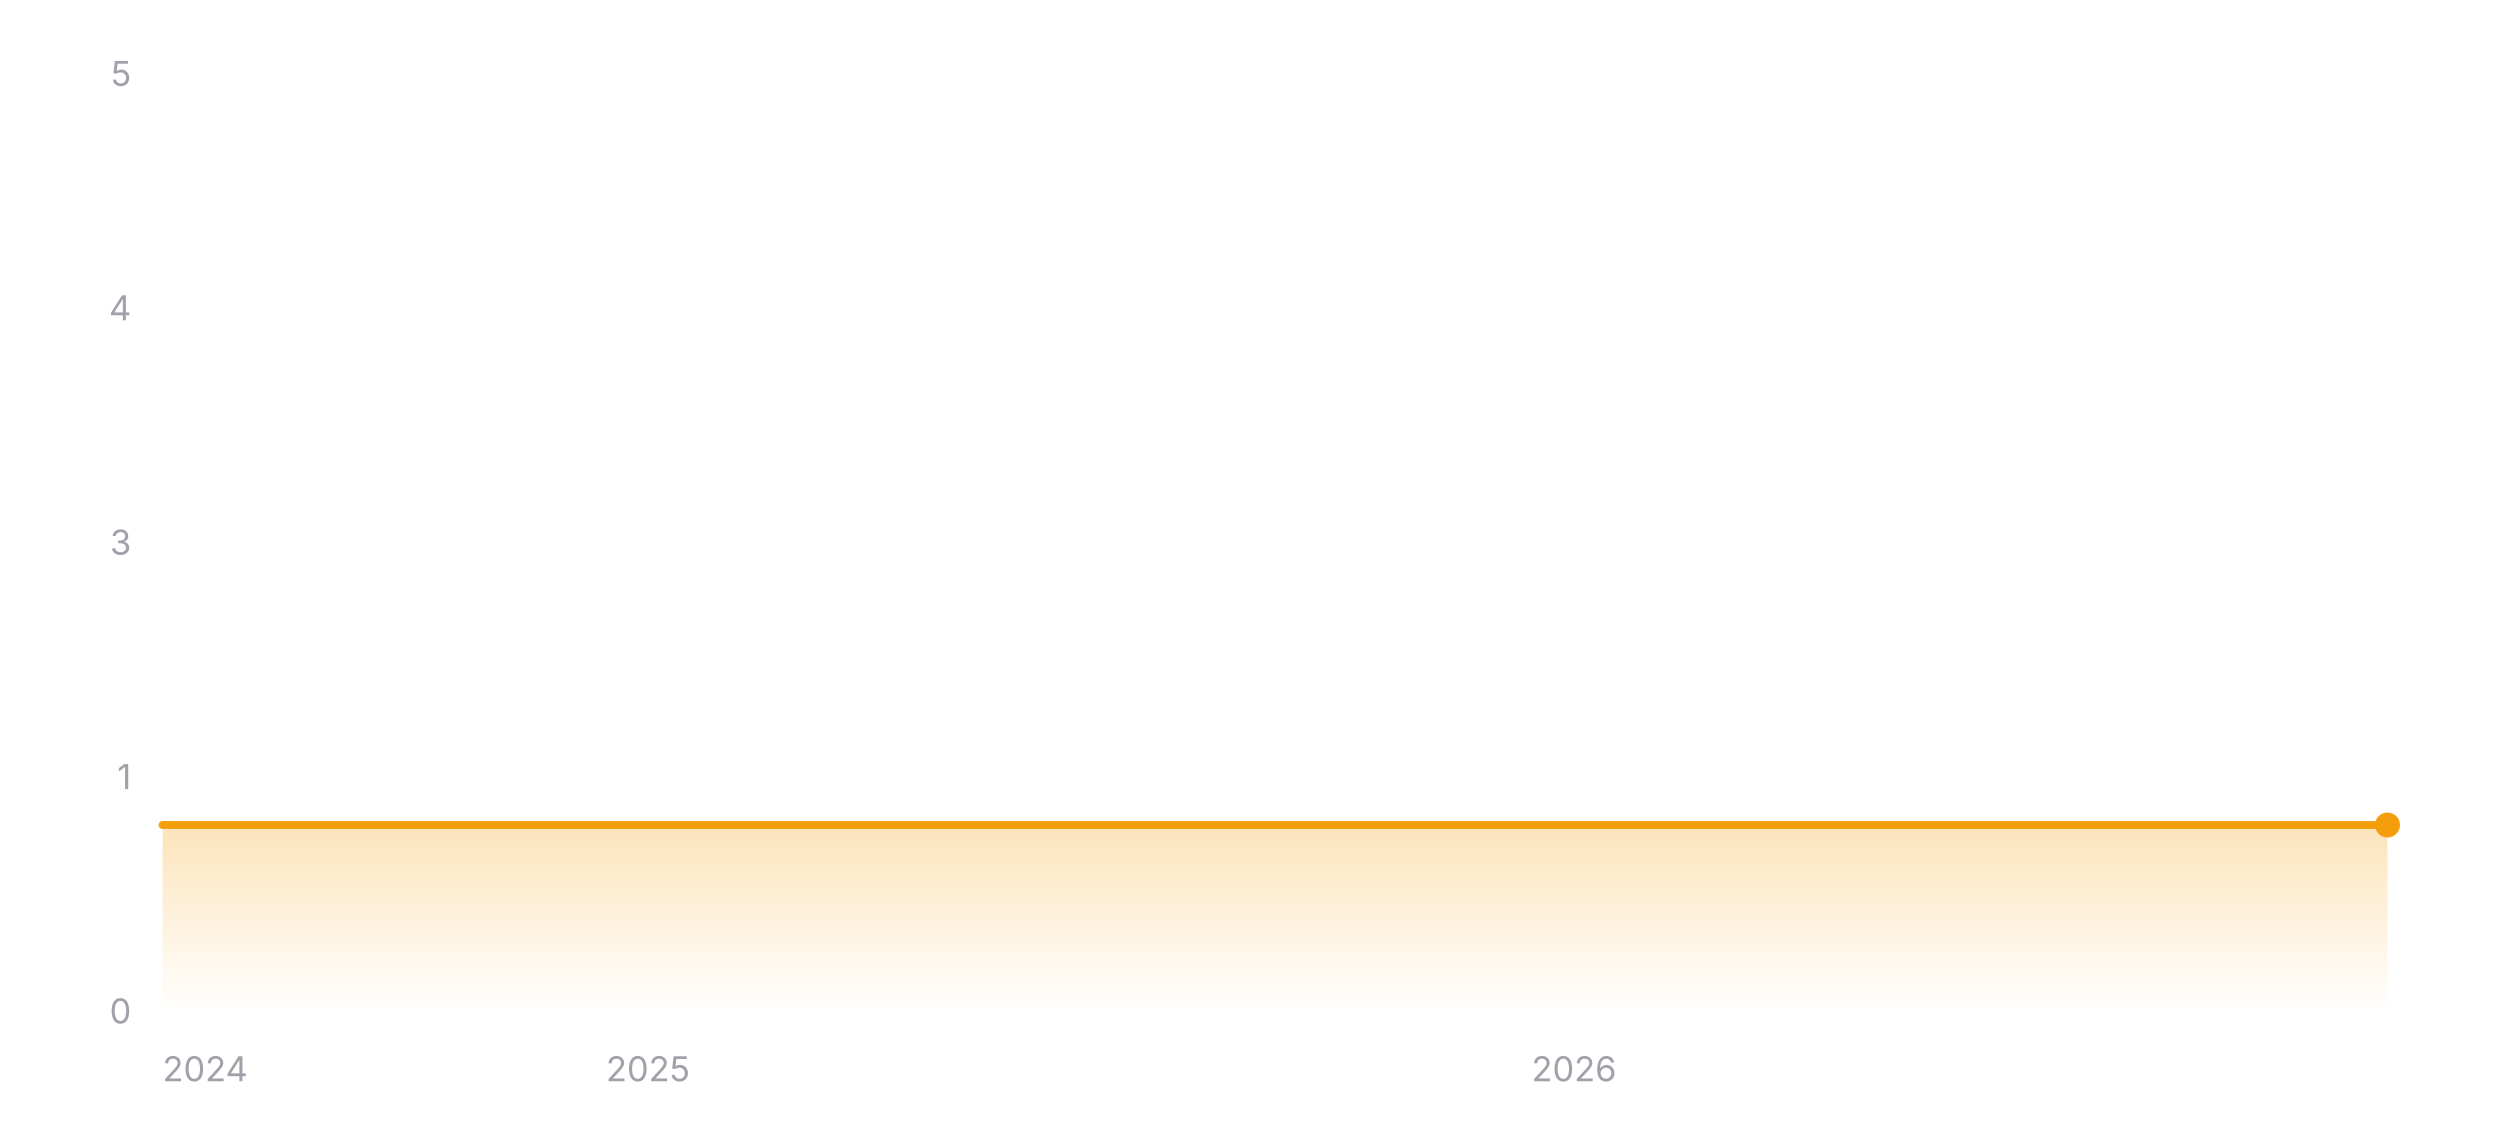
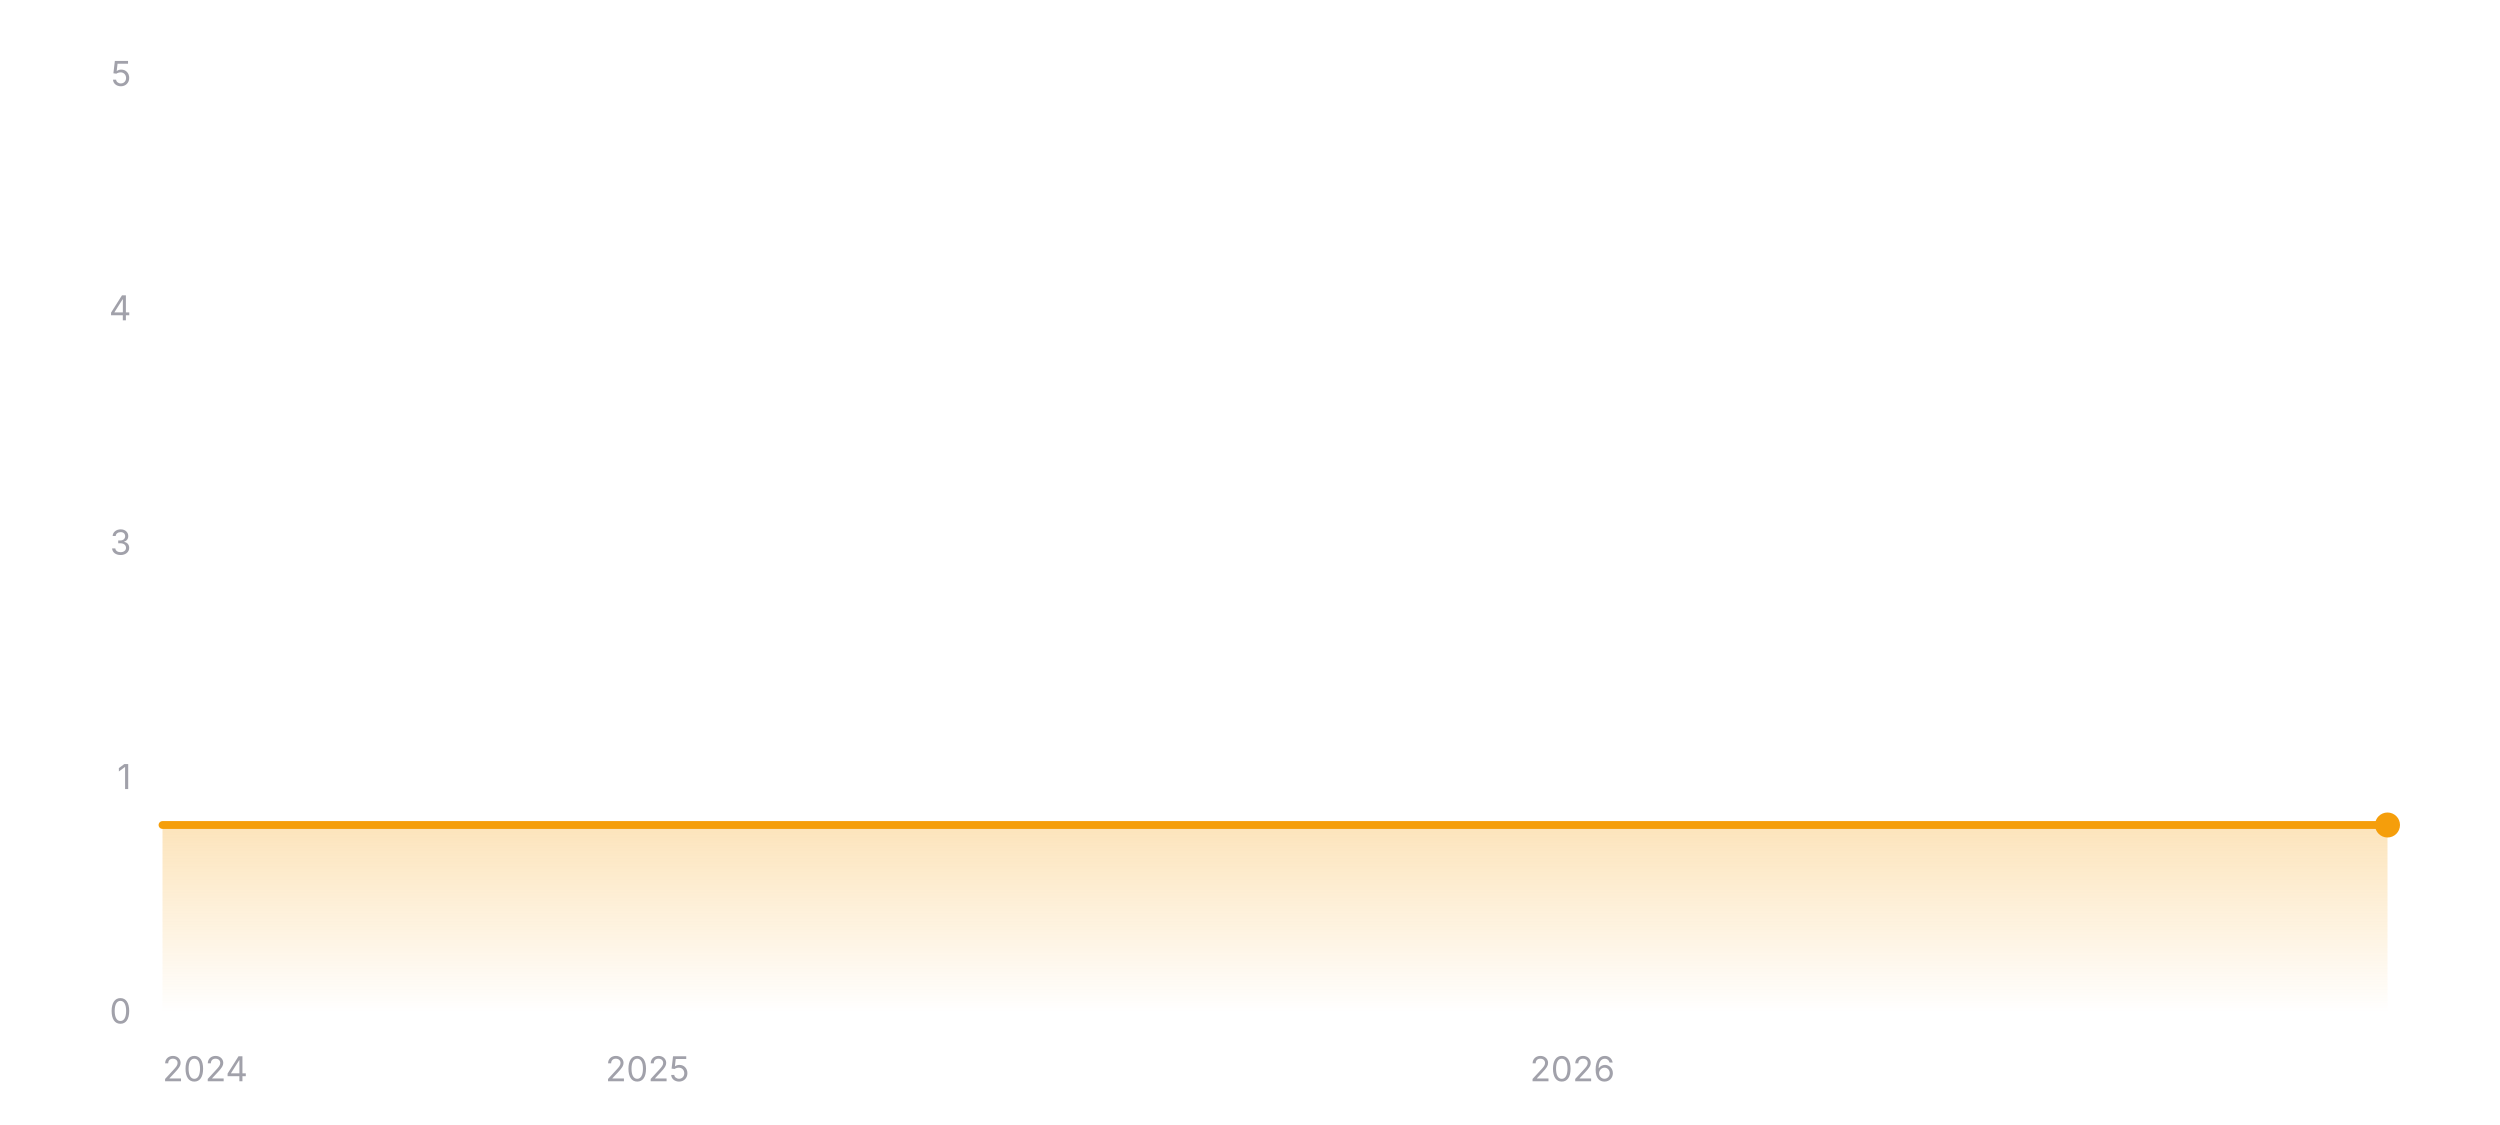
<svg xmlns="http://www.w3.org/2000/svg" width="800" height="360" viewBox="0 0 800 360" role="img" aria-label="Star history of EXP-Tools/markdown-online-editor">
  <defs>
    <linearGradient id="area-dark" x1="0" y1="0" x2="0" y2="1">
      <stop offset="0%" stop-color="#f59e0b" stop-opacity="0.28" />
      <stop offset="100%" stop-color="#f59e0b" stop-opacity="0" />
    </linearGradient>
  </defs>
  <line x1="52" y1="324" x2="764" y2="324" stroke="rgba(255,255,255,0.12)" stroke-width="1" />
  <text x="42" y="327.5" text-anchor="end" font-size="11" fill="#a1a1aa" font-family="ui-sans-serif, system-ui, -apple-system, BlinkMacSystemFont, 'Segoe UI', sans-serif">0</text>
  <line x1="52" y1="249" x2="764" y2="249" stroke="rgba(255,255,255,0.12)" stroke-width="1" stroke-dasharray="3 3" />
  <text x="42" y="252.5" text-anchor="end" font-size="11" fill="#a1a1aa" font-family="ui-sans-serif, system-ui, -apple-system, BlinkMacSystemFont, 'Segoe UI', sans-serif">1</text>
  <line x1="52" y1="174" x2="764" y2="174" stroke="rgba(255,255,255,0.12)" stroke-width="1" stroke-dasharray="3 3" />
  <text x="42" y="177.5" text-anchor="end" font-size="11" fill="#a1a1aa" font-family="ui-sans-serif, system-ui, -apple-system, BlinkMacSystemFont, 'Segoe UI', sans-serif">3</text>
  <line x1="52" y1="99" x2="764" y2="99" stroke="rgba(255,255,255,0.12)" stroke-width="1" stroke-dasharray="3 3" />
  <text x="42" y="102.5" text-anchor="end" font-size="11" fill="#a1a1aa" font-family="ui-sans-serif, system-ui, -apple-system, BlinkMacSystemFont, 'Segoe UI', sans-serif">4</text>
  <line x1="52" y1="24" x2="764" y2="24" stroke="rgba(255,255,255,0.12)" stroke-width="1" stroke-dasharray="3 3" />
  <text x="42" y="27.5" text-anchor="end" font-size="11" fill="#a1a1aa" font-family="ui-sans-serif, system-ui, -apple-system, BlinkMacSystemFont, 'Segoe UI', sans-serif">5</text>
  <polygon fill="url(#area-dark)" points="52,324 52,264 764,264 764,324" />
  <polyline fill="none" stroke="#f59e0b" stroke-width="2.5" stroke-linecap="round" stroke-linejoin="round" points="52,264 764,264" />
  <circle cx="764" cy="264" r="4" fill="#f59e0b" />
  <text x="52" y="346" text-anchor="start" font-size="11" fill="#a1a1aa" font-family="ui-sans-serif, system-ui, -apple-system, BlinkMacSystemFont, 'Segoe UI', sans-serif">2024</text>
-   <text x="207.36" y="346" text-anchor="middle" font-size="11" fill="#a1a1aa" font-family="ui-sans-serif, system-ui, -apple-system, BlinkMacSystemFont, 'Segoe UI', sans-serif">2025</text>
-   <text x="503.68" y="346" text-anchor="middle" font-size="11" fill="#a1a1aa" font-family="ui-sans-serif, system-ui, -apple-system, BlinkMacSystemFont, 'Segoe UI', sans-serif">2026</text>
+   <text x="207.18" y="346" text-anchor="middle" font-size="11" fill="#a1a1aa" font-family="ui-sans-serif, system-ui, -apple-system, BlinkMacSystemFont, 'Segoe UI', sans-serif">2025</text>
+   <text x="503.18" y="346" text-anchor="middle" font-size="11" fill="#a1a1aa" font-family="ui-sans-serif, system-ui, -apple-system, BlinkMacSystemFont, 'Segoe UI', sans-serif">2026</text>
</svg>
